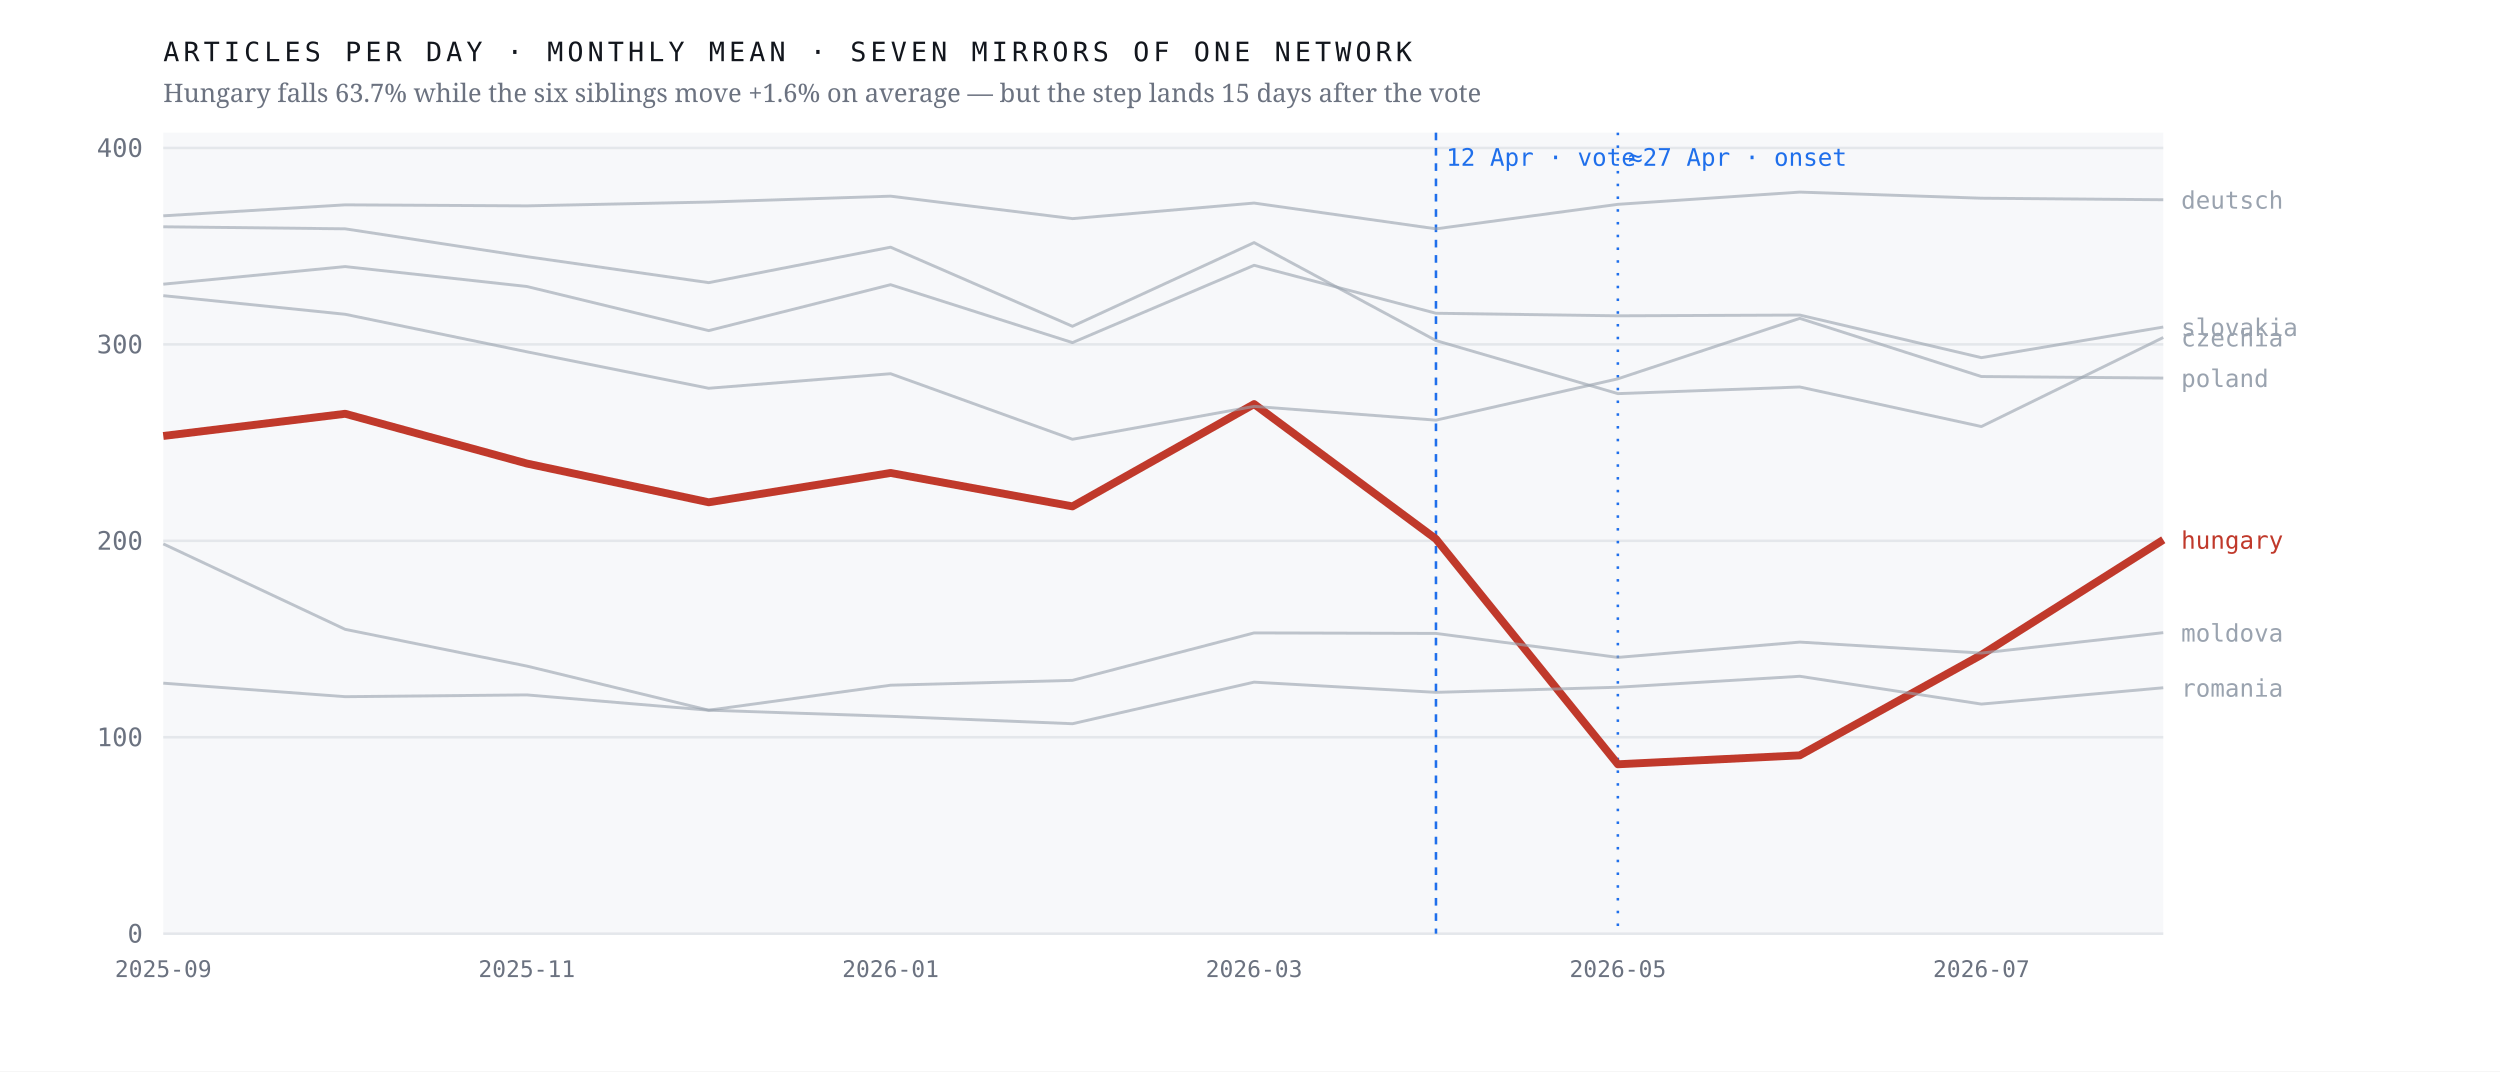
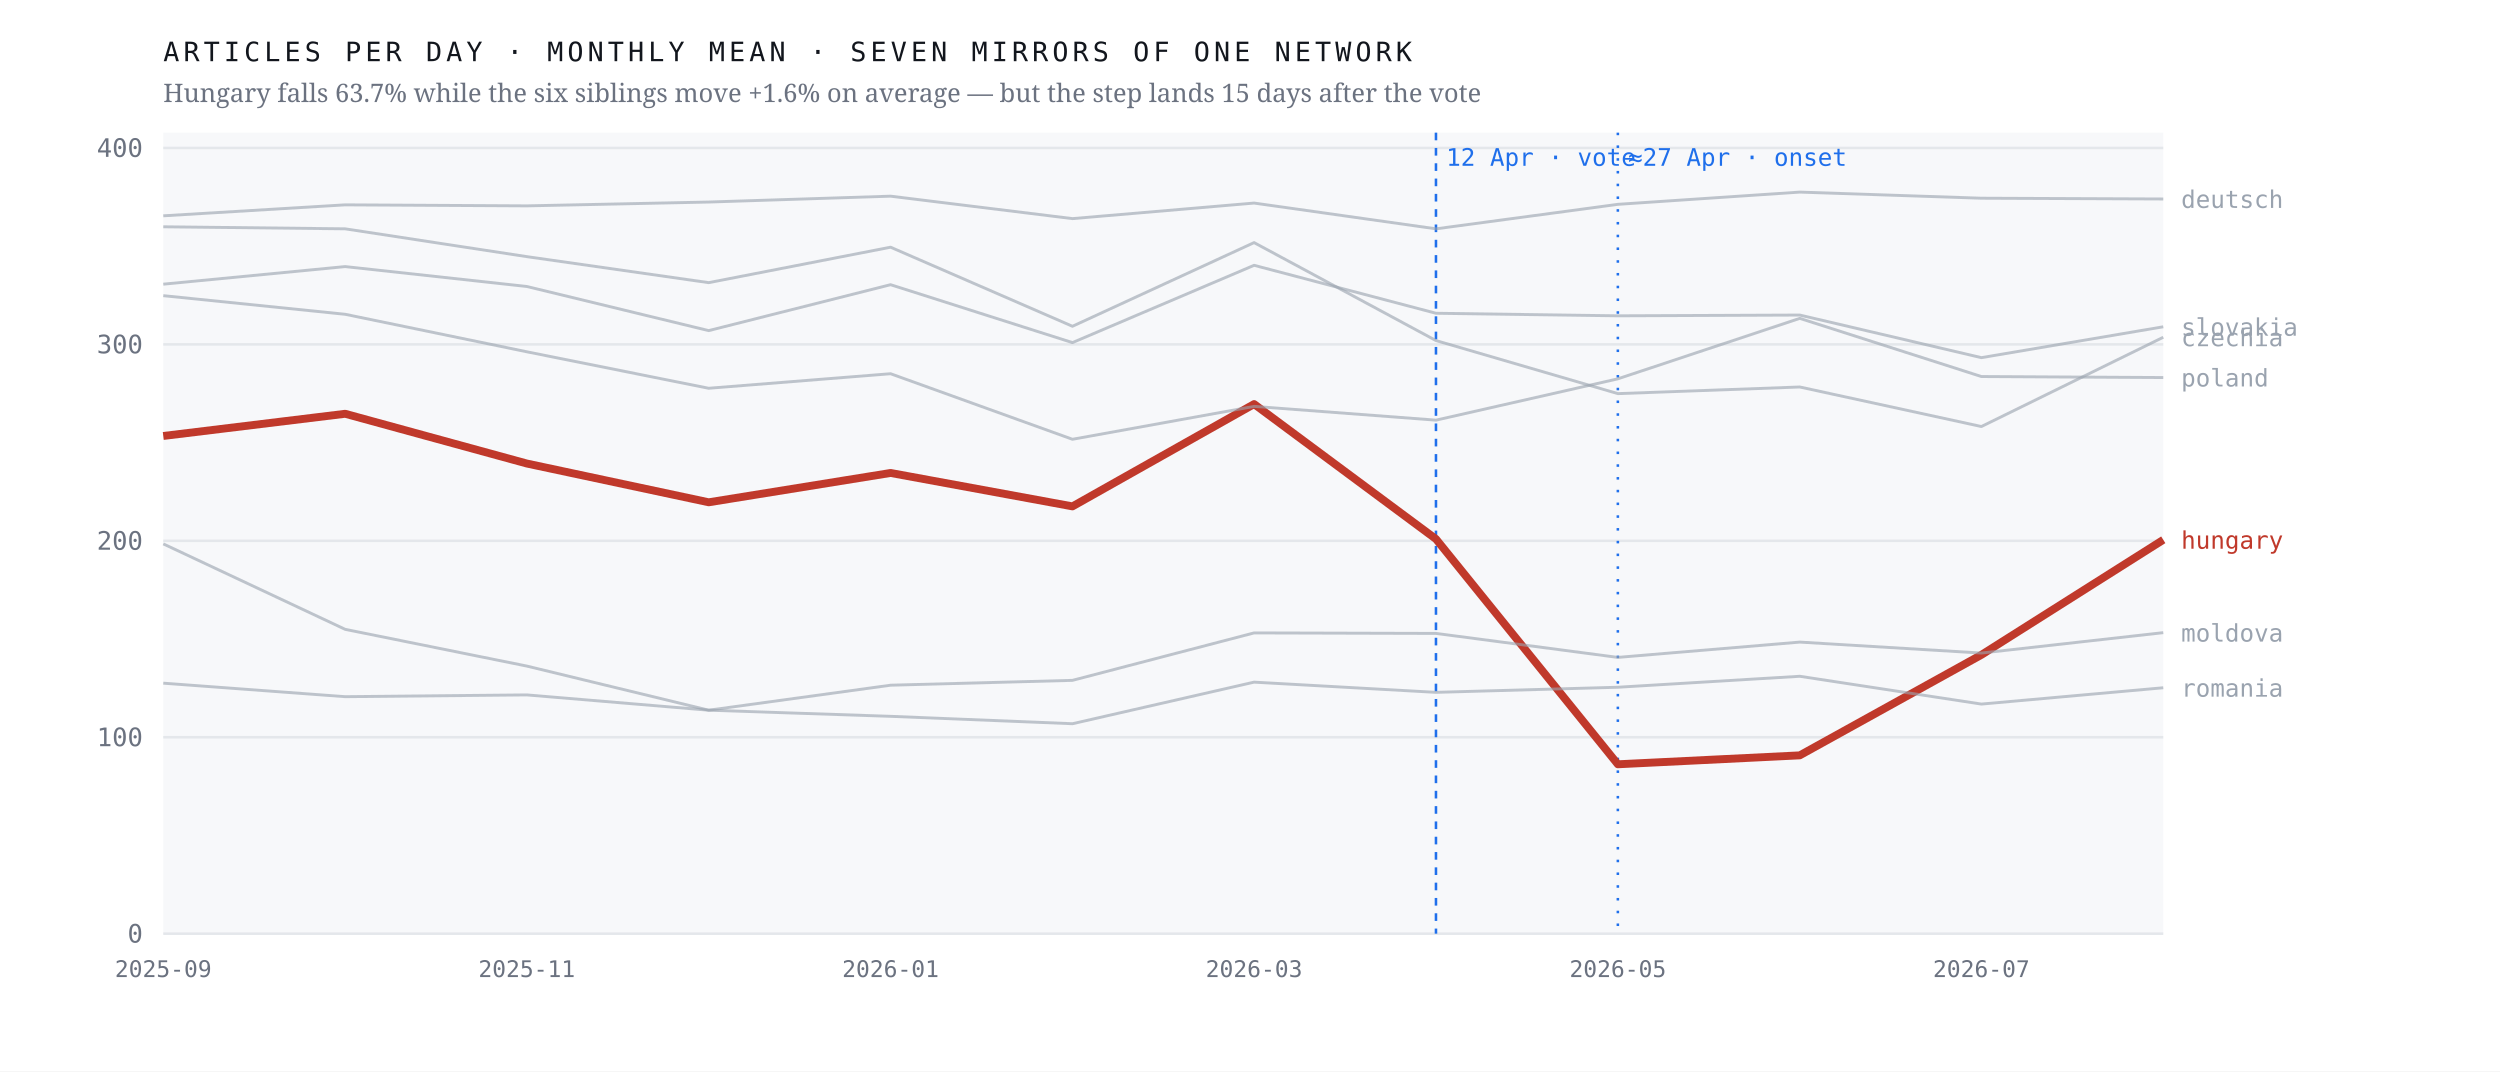
<svg xmlns="http://www.w3.org/2000/svg" viewBox="0 0 980 420" width="980" height="420" role="img" aria-label="Monthly output of seven mirrors of one network; the Hungarian line falls 63.7% after April 2026 while the six others hold roughly flat">
  <rect width="980" height="420" fill="#ffffff" />
  <rect x="64" y="52" width="784" height="314" fill="#f7f8fa" />
  <line x1="64" y1="366.0" x2="848" y2="366.0" stroke="#e4e7eb" stroke-width="1" />
  <text x="56.0" y="369.5" font-family="ui-monospace,'IBM Plex Mono',Menlo,monospace" font-size="10" font-weight="400" letter-spacing="0" fill="#6b7280" text-anchor="end">0</text>
  <line x1="64" y1="289.0" x2="848" y2="289.0" stroke="#e4e7eb" stroke-width="1" />
  <text x="56.0" y="292.5" font-family="ui-monospace,'IBM Plex Mono',Menlo,monospace" font-size="10" font-weight="400" letter-spacing="0" fill="#6b7280" text-anchor="end">100</text>
  <line x1="64" y1="212.0" x2="848" y2="212.0" stroke="#e4e7eb" stroke-width="1" />
  <text x="56.0" y="215.5" font-family="ui-monospace,'IBM Plex Mono',Menlo,monospace" font-size="10" font-weight="400" letter-spacing="0" fill="#6b7280" text-anchor="end">200</text>
  <line x1="64" y1="135.0" x2="848" y2="135.0" stroke="#e4e7eb" stroke-width="1" />
  <text x="56.0" y="138.5" font-family="ui-monospace,'IBM Plex Mono',Menlo,monospace" font-size="10" font-weight="400" letter-spacing="0" fill="#6b7280" text-anchor="end">300</text>
  <line x1="64" y1="58.0" x2="848" y2="58.0" stroke="#e4e7eb" stroke-width="1" />
  <text x="56.0" y="61.5" font-family="ui-monospace,'IBM Plex Mono',Menlo,monospace" font-size="10" font-weight="400" letter-spacing="0" fill="#6b7280" text-anchor="end">400</text>
  <line x1="562.9" y1="52" x2="562.9" y2="366" stroke="#1f6feb" stroke-width="1" stroke-dasharray="3 3" />
  <text x="566.9" y="65.0" font-family="ui-monospace,'IBM Plex Mono',Menlo,monospace" font-size="9.5" font-weight="400" letter-spacing="0" fill="#1f6feb" text-anchor="start">12 Apr · vote</text>
  <line x1="634.2" y1="52" x2="634.2" y2="366" stroke="#1f6feb" stroke-width="1" stroke-dasharray="1 4" />
  <text x="638.2" y="65.0" font-family="ui-monospace,'IBM Plex Mono',Menlo,monospace" font-size="9.5" font-weight="400" letter-spacing="0" fill="#1f6feb" text-anchor="start">≈27 Apr · onset</text>
  <polyline points="64.0,170.9 135.3,162.2 206.5,181.7 277.8,196.9 349.1,185.4 420.4,198.5 491.6,158.4 562.9,211.3 634.2,299.6 705.5,296.1 776.7,256.7 848.0,211.6" fill="none" stroke="#c0392b" stroke-width="3.1" stroke-opacity="1" stroke-linejoin="round" />
  <text x="855.0" y="215.1" font-family="ui-monospace,'IBM Plex Mono',Menlo,monospace" font-size="9.5" font-weight="500" letter-spacing="0" fill="#c0392b" text-anchor="start">hungary</text>
-   <polyline points="64.0,88.9 135.3,89.7 206.5,100.6 277.8,110.8 349.1,96.9 420.4,127.9 491.6,95.1 562.9,133.5 634.2,154.3 705.5,151.7 776.7,167.2 848.0,132.3" fill="none" stroke="#9aa3af" stroke-width="1.15" stroke-opacity="0.62" stroke-linejoin="round" />
-   <text x="855.0" y="135.8" font-family="ui-monospace,'IBM Plex Mono',Menlo,monospace" font-size="9.5" font-weight="400" letter-spacing="0" fill="#9aa3af" text-anchor="start">czechia</text>
-   <polyline points="64.0,84.6 135.3,80.3 206.5,80.7 277.8,79.2 349.1,76.9 420.4,85.7 491.6,79.6 562.9,89.7 634.2,80.1 705.5,75.3 776.7,77.7 848.0,78.3" fill="none" stroke="#9aa3af" stroke-width="1.15" stroke-opacity="0.62" stroke-linejoin="round" />
-   <text x="855.0" y="81.8" font-family="ui-monospace,'IBM Plex Mono',Menlo,monospace" font-size="9.5" font-weight="400" letter-spacing="0" fill="#9aa3af" text-anchor="start">deutsch</text>
+   <polyline points="64.0,88.9 135.3,89.7 206.5,100.6 277.8,110.8 349.1,96.9 420.4,127.9 491.6,95.1 562.9,133.5 634.2,154.3 705.5,151.7 776.7,167.2 848.0,132.2" fill="none" stroke="#9aa3af" stroke-width="1.15" stroke-opacity="0.62" stroke-linejoin="round" />
+   <text x="855.0" y="135.7" font-family="ui-monospace,'IBM Plex Mono',Menlo,monospace" font-size="9.5" font-weight="400" letter-spacing="0" fill="#9aa3af" text-anchor="start">czechia</text>
+   <polyline points="64.0,84.6 135.3,80.3 206.5,80.7 277.8,79.2 349.1,76.9 420.4,85.7 491.6,79.6 562.9,89.7 634.2,80.1 705.5,75.3 776.7,77.7 848.0,78.0" fill="none" stroke="#9aa3af" stroke-width="1.15" stroke-opacity="0.62" stroke-linejoin="round" />
+   <text x="855.0" y="81.5" font-family="ui-monospace,'IBM Plex Mono',Menlo,monospace" font-size="9.5" font-weight="400" letter-spacing="0" fill="#9aa3af" text-anchor="start">deutsch</text>
  <polyline points="64.0,213.2 135.3,246.7 206.5,261.1 277.8,278.4 349.1,268.6 420.4,266.7 491.6,248.1 562.9,248.3 634.2,257.7 705.5,251.7 776.7,256.0 848.0,248.0" fill="none" stroke="#9aa3af" stroke-width="1.15" stroke-opacity="0.62" stroke-linejoin="round" />
  <text x="855.0" y="251.5" font-family="ui-monospace,'IBM Plex Mono',Menlo,monospace" font-size="9.5" font-weight="400" letter-spacing="0" fill="#9aa3af" text-anchor="start">moldova</text>
-   <polyline points="64.0,115.9 135.3,123.2 206.5,137.9 277.8,152.2 349.1,146.5 420.4,172.2 491.6,159.3 562.9,164.7 634.2,148.5 705.5,124.8 776.7,147.6 848.0,148.2" fill="none" stroke="#9aa3af" stroke-width="1.15" stroke-opacity="0.62" stroke-linejoin="round" />
-   <text x="855.0" y="151.7" font-family="ui-monospace,'IBM Plex Mono',Menlo,monospace" font-size="9.5" font-weight="400" letter-spacing="0" fill="#9aa3af" text-anchor="start">poland</text>
+   <polyline points="64.0,115.9 135.3,123.2 206.5,137.9 277.8,152.2 349.1,146.5 420.4,172.2 491.6,159.3 562.9,164.7 634.2,148.5 705.5,124.8 776.7,147.6 848.0,148.0" fill="none" stroke="#9aa3af" stroke-width="1.15" stroke-opacity="0.62" stroke-linejoin="round" />
+   <text x="855.0" y="151.5" font-family="ui-monospace,'IBM Plex Mono',Menlo,monospace" font-size="9.5" font-weight="400" letter-spacing="0" fill="#9aa3af" text-anchor="start">poland</text>
  <polyline points="64.0,267.8 135.3,273.1 206.5,272.4 277.8,278.4 349.1,280.8 420.4,283.7 491.6,267.4 562.9,271.4 634.2,269.4 705.5,265.1 776.7,276.0 848.0,269.6" fill="none" stroke="#9aa3af" stroke-width="1.15" stroke-opacity="0.62" stroke-linejoin="round" />
  <text x="855.0" y="273.1" font-family="ui-monospace,'IBM Plex Mono',Menlo,monospace" font-size="9.5" font-weight="400" letter-spacing="0" fill="#9aa3af" text-anchor="start">romania</text>
-   <polyline points="64.0,111.4 135.3,104.5 206.5,112.3 277.8,129.6 349.1,111.6 420.4,134.3 491.6,104.0 562.9,122.8 634.2,123.8 705.5,123.5 776.7,140.2 848.0,128.2" fill="none" stroke="#9aa3af" stroke-width="1.15" stroke-opacity="0.62" stroke-linejoin="round" />
-   <text x="855.0" y="131.7" font-family="ui-monospace,'IBM Plex Mono',Menlo,monospace" font-size="9.5" font-weight="400" letter-spacing="0" fill="#9aa3af" text-anchor="start">slovakia</text>
+   <polyline points="64.0,111.4 135.3,104.5 206.5,112.3 277.8,129.6 349.1,111.6 420.4,134.3 491.6,104.0 562.9,122.8 634.2,123.8 705.5,123.5 776.7,140.2 848.0,128.1" fill="none" stroke="#9aa3af" stroke-width="1.15" stroke-opacity="0.62" stroke-linejoin="round" />
+   <text x="855.0" y="131.6" font-family="ui-monospace,'IBM Plex Mono',Menlo,monospace" font-size="9.5" font-weight="400" letter-spacing="0" fill="#9aa3af" text-anchor="start">slovakia</text>
  <text x="64.0" y="383.0" font-family="ui-monospace,'IBM Plex Mono',Menlo,monospace" font-size="9" font-weight="400" letter-spacing="0" fill="#6b7280" text-anchor="middle">2025-09</text>
  <text x="206.5" y="383.0" font-family="ui-monospace,'IBM Plex Mono',Menlo,monospace" font-size="9" font-weight="400" letter-spacing="0" fill="#6b7280" text-anchor="middle">2025-11</text>
  <text x="349.1" y="383.0" font-family="ui-monospace,'IBM Plex Mono',Menlo,monospace" font-size="9" font-weight="400" letter-spacing="0" fill="#6b7280" text-anchor="middle">2026-01</text>
  <text x="491.6" y="383.0" font-family="ui-monospace,'IBM Plex Mono',Menlo,monospace" font-size="9" font-weight="400" letter-spacing="0" fill="#6b7280" text-anchor="middle">2026-03</text>
  <text x="634.2" y="383.0" font-family="ui-monospace,'IBM Plex Mono',Menlo,monospace" font-size="9" font-weight="400" letter-spacing="0" fill="#6b7280" text-anchor="middle">2026-05</text>
  <text x="776.7" y="383.0" font-family="ui-monospace,'IBM Plex Mono',Menlo,monospace" font-size="9" font-weight="400" letter-spacing="0" fill="#6b7280" text-anchor="middle">2026-07</text>
  <text x="64.0" y="24.0" font-family="ui-monospace,'IBM Plex Mono',Menlo,monospace" font-size="10.5" font-weight="400" letter-spacing="1.6" fill="#12161d" text-anchor="start">ARTICLES PER DAY · MONTHLY MEAN · SEVEN MIRRORS OF ONE NETWORK</text>
  <text x="64.0" y="40.0" font-family="'Newsreader',Georgia,serif" font-size="10" font-weight="400" letter-spacing="0" fill="#6b7280" text-anchor="start">Hungary falls 63.7% while the six siblings move +1.6% on average — but the step lands 15 days after the vote</text>
</svg>
